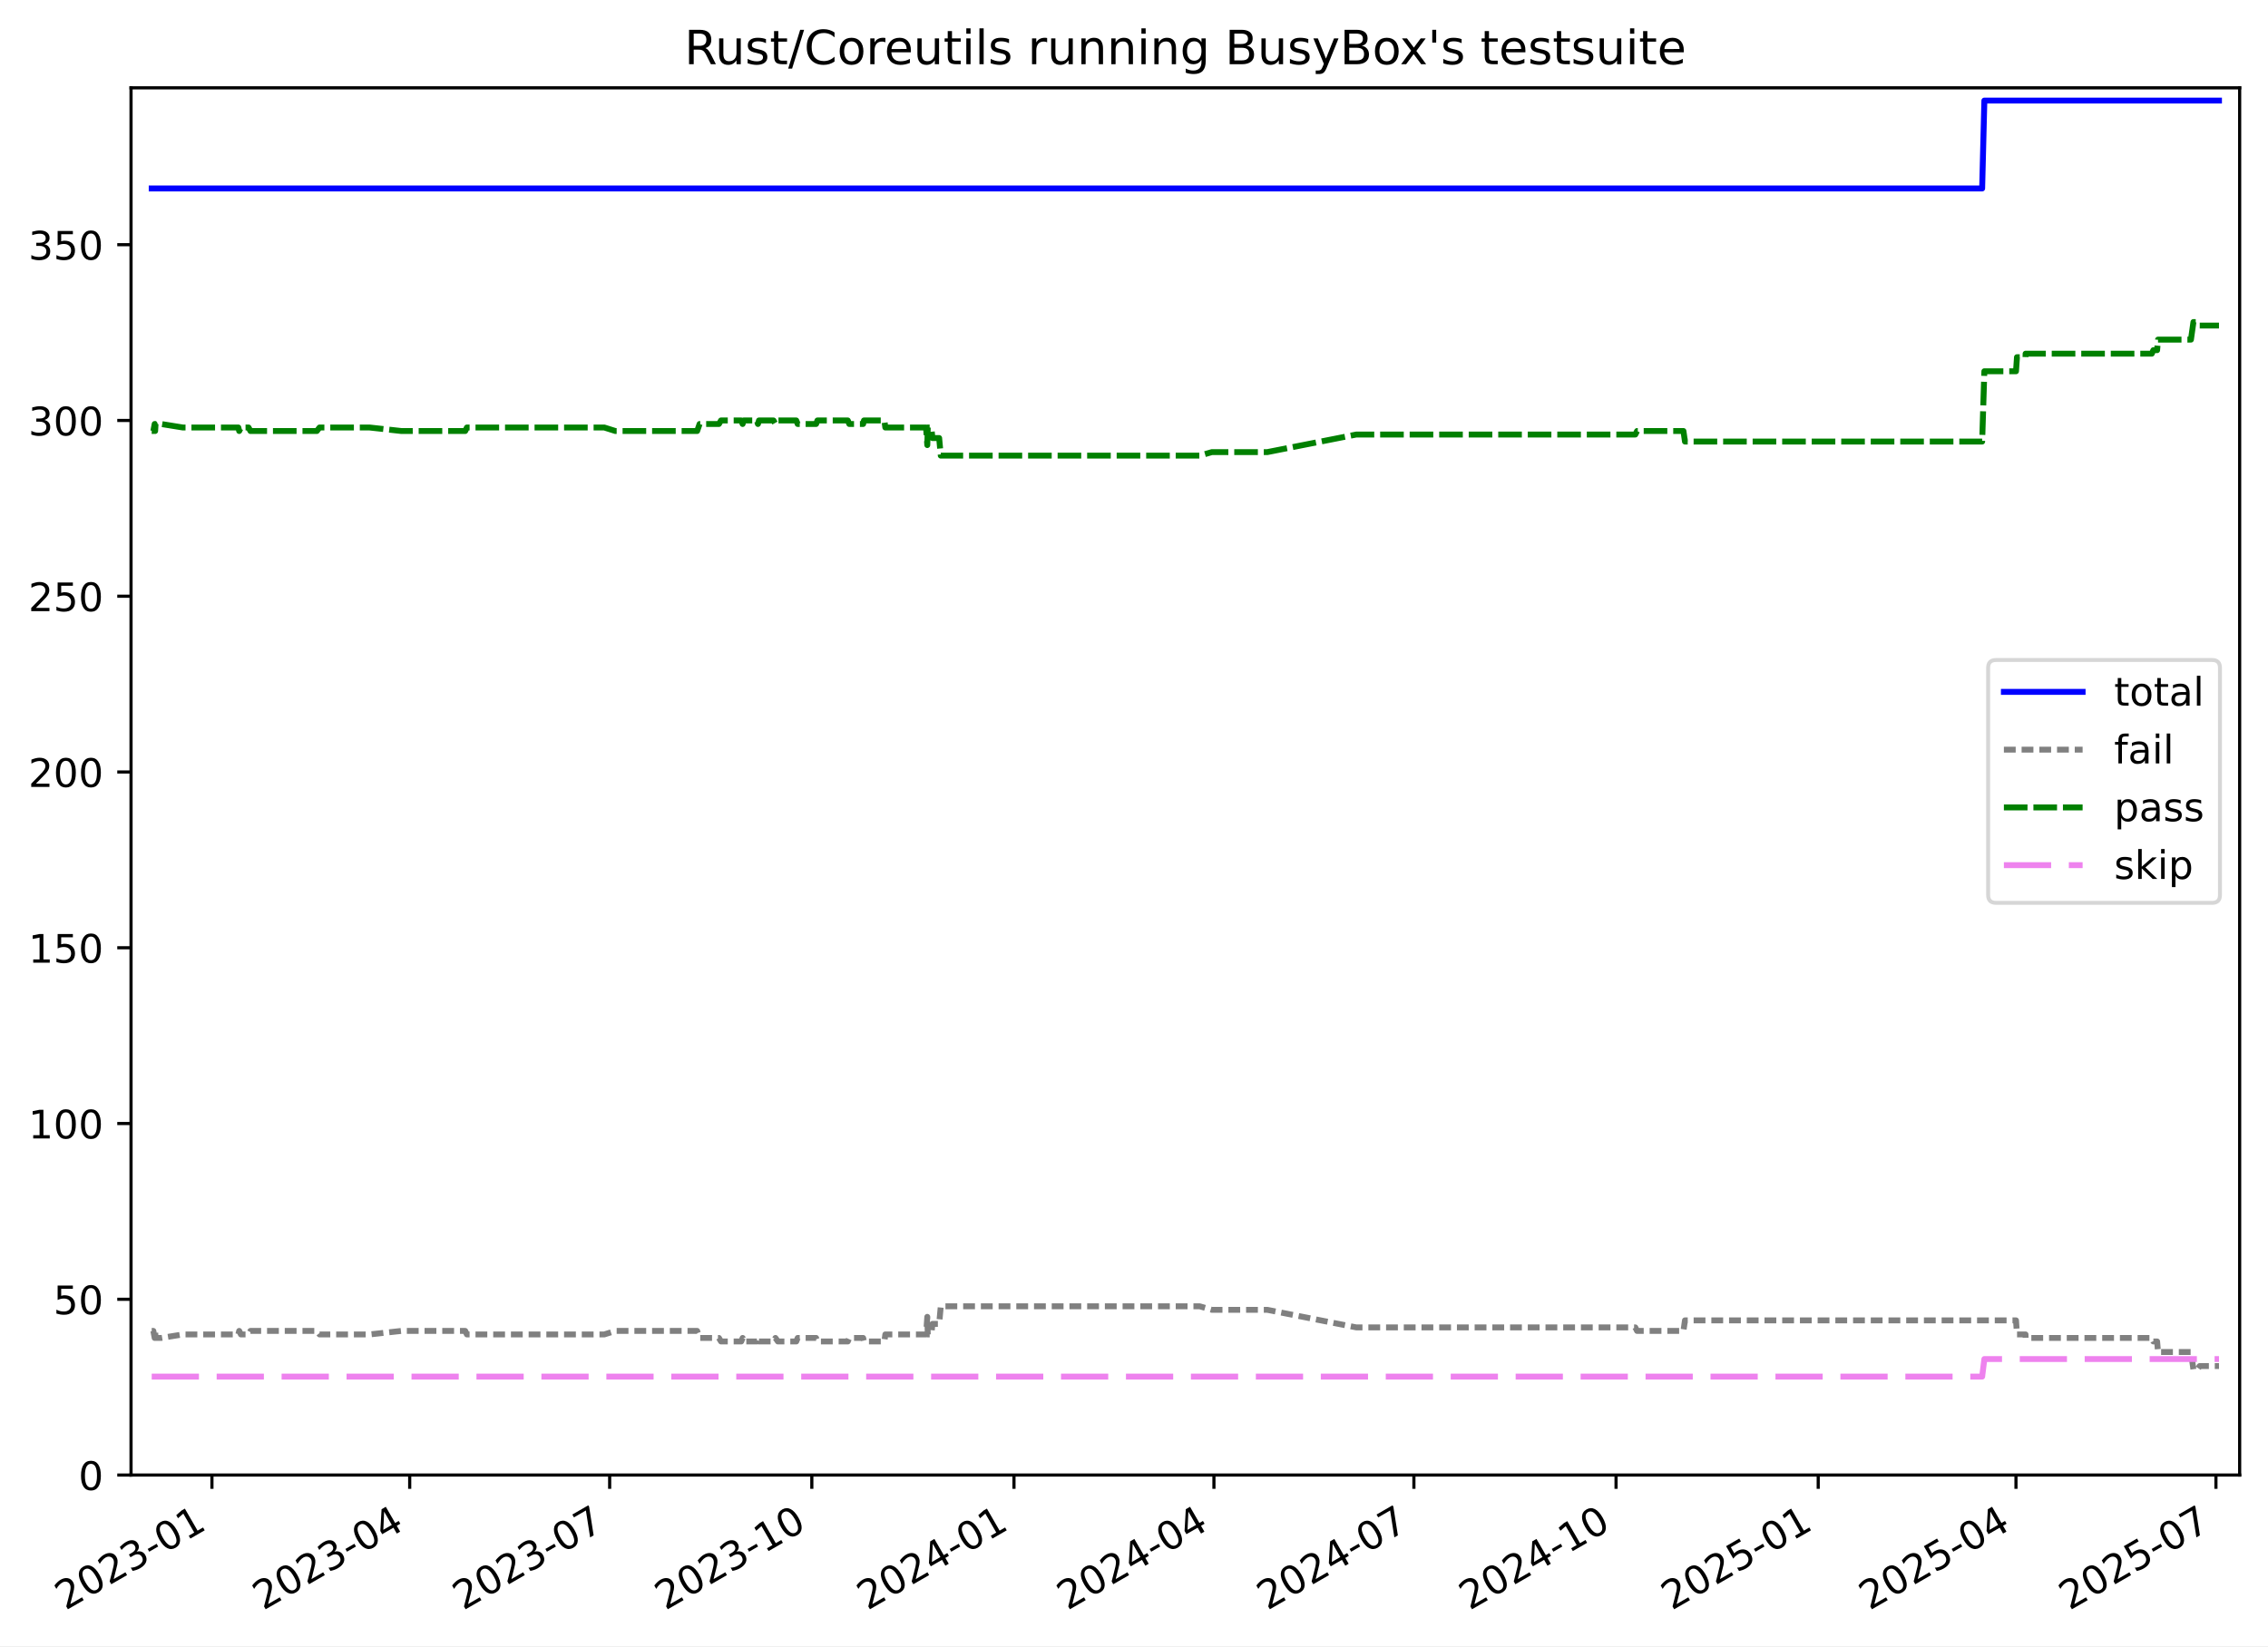
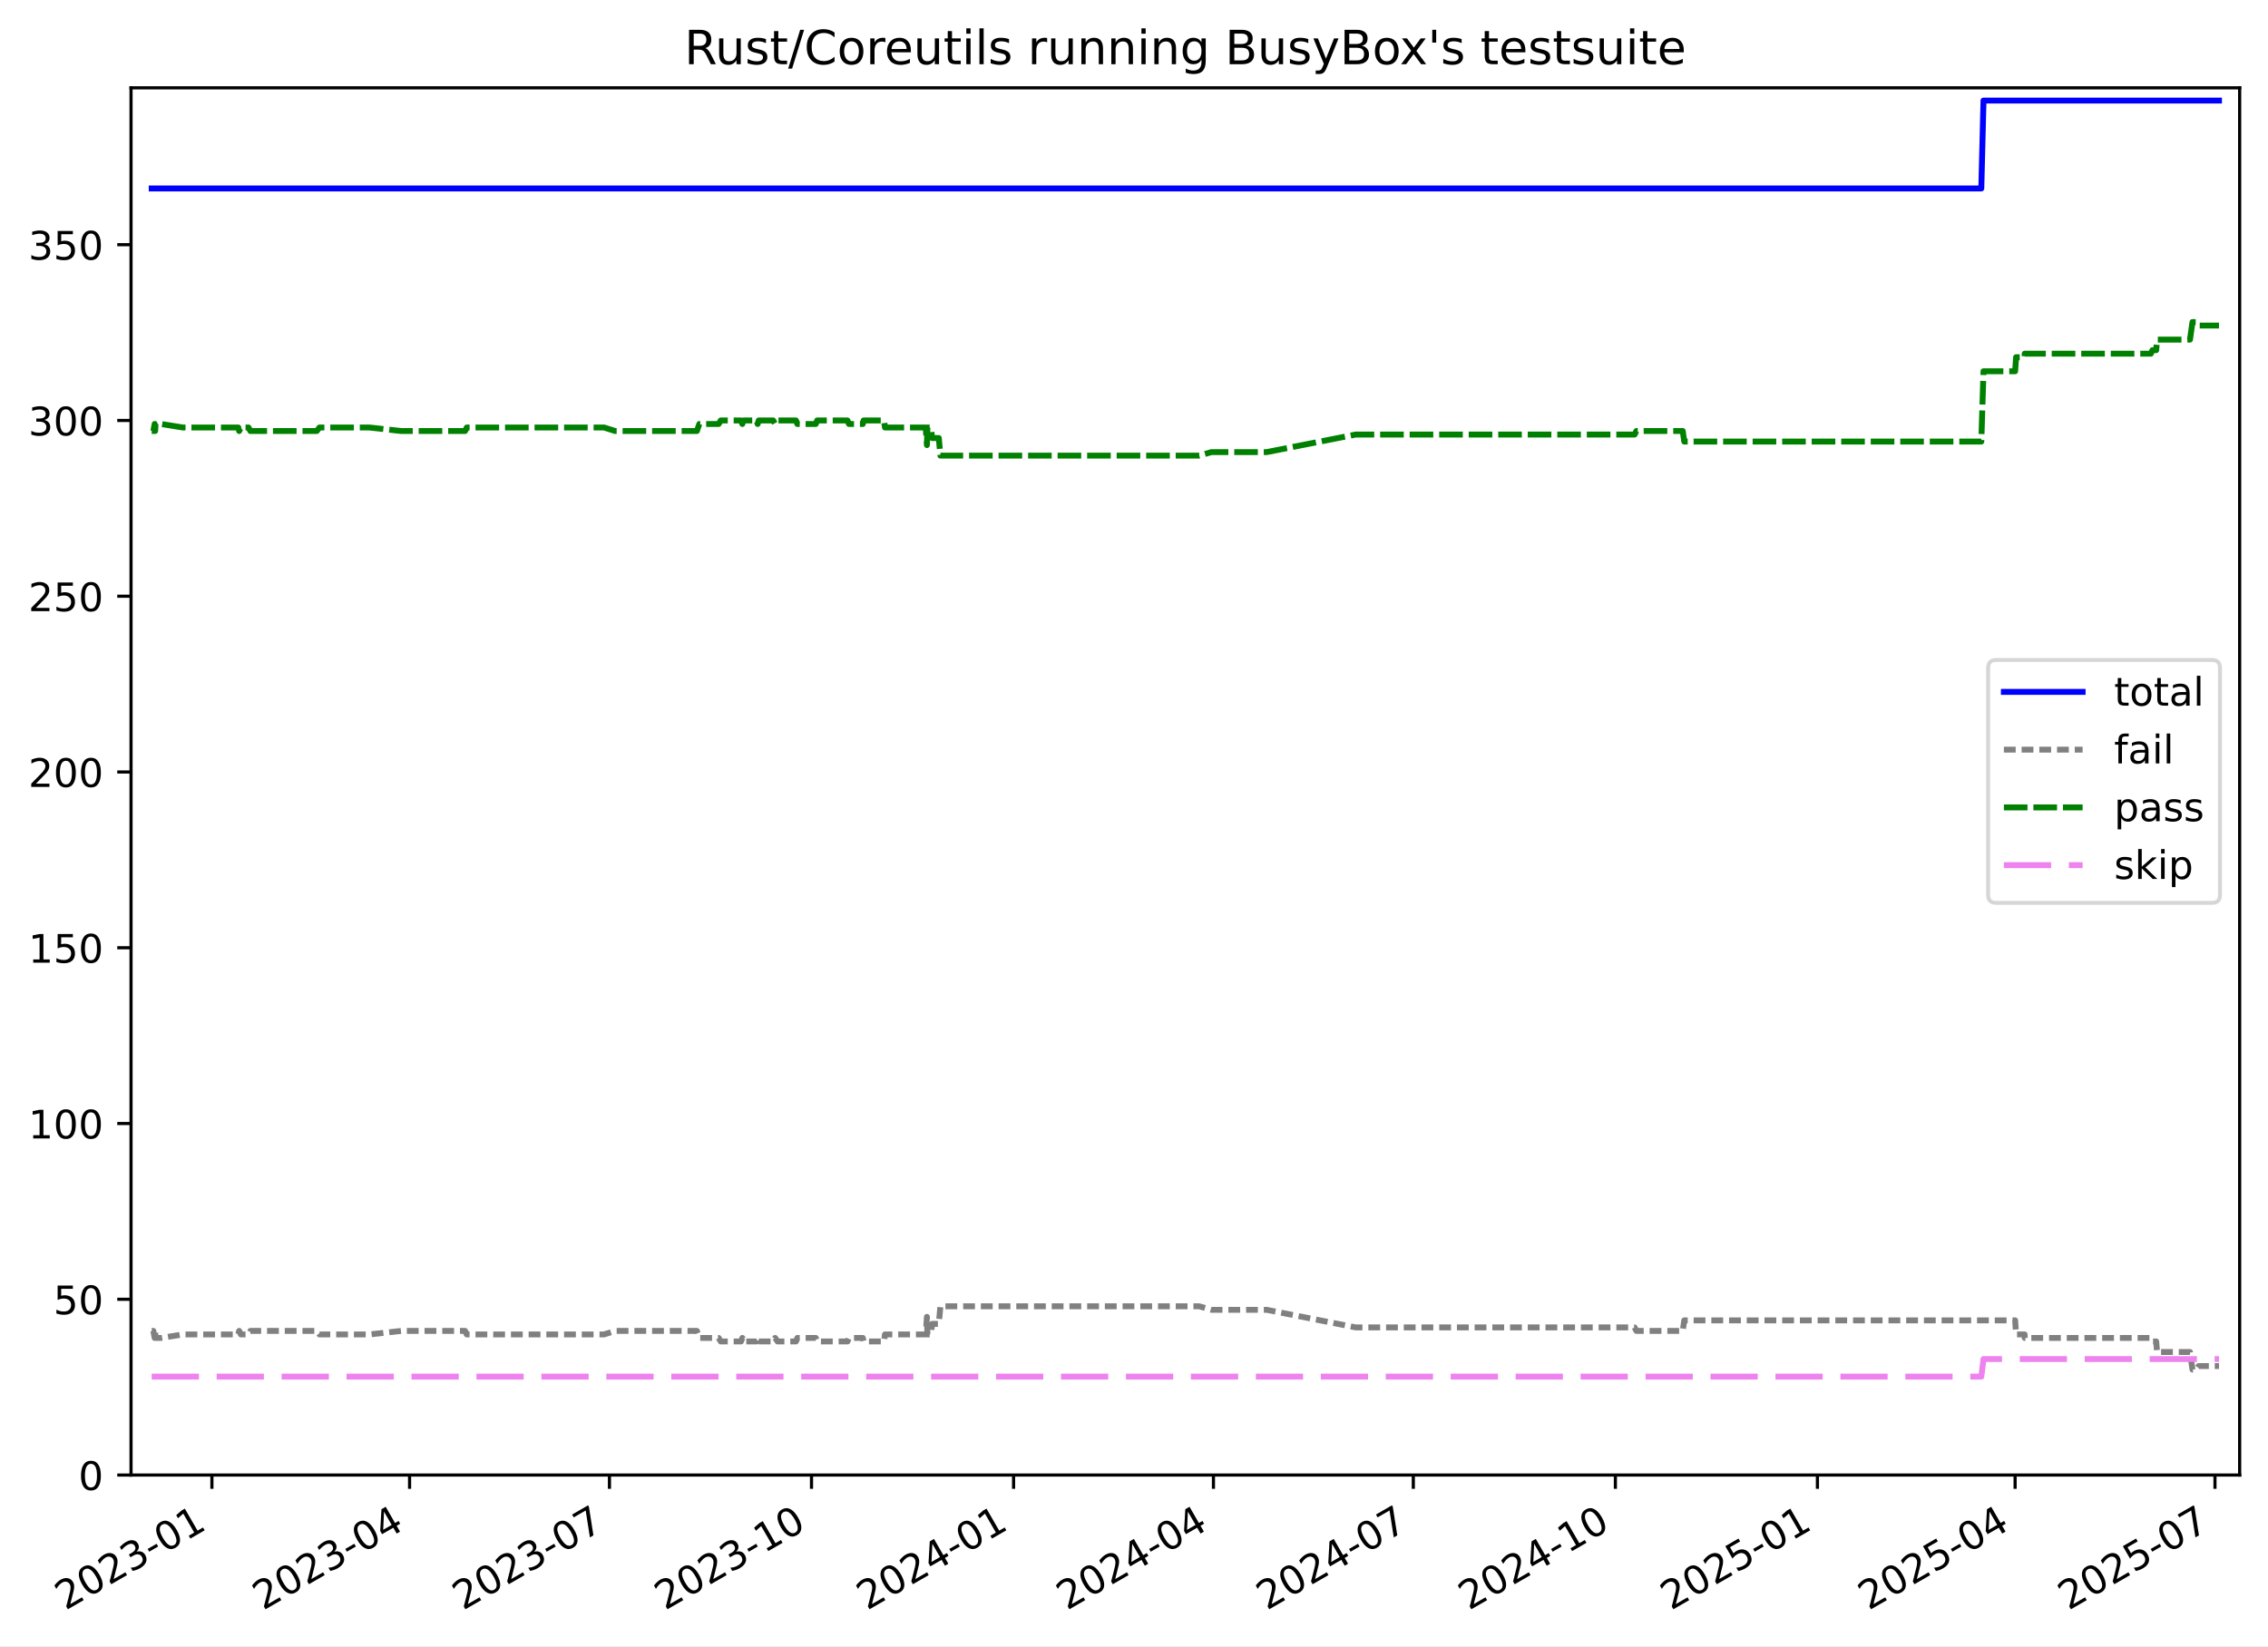
<svg xmlns="http://www.w3.org/2000/svg" xmlns:xlink="http://www.w3.org/1999/xlink" width="576.168pt" height="418.303pt" viewBox="0 0 576.168 418.303" version="1.1">
  <defs>
    <style type="text/css">*{stroke-linejoin: round; stroke-linecap: butt}</style>
  </defs>
  <g id="figure_1">
    <g id="patch_1">
      <path d="M -0 418.303  L 576.168 418.303  L 576.168 0  L -0 0  z " style="fill: #ffffff" />
    </g>
    <g id="axes_1">
      <g id="patch_2">
        <path d="M 33.288 374.83  L 568.967 374.83  L 568.967 22.318  L 33.288 22.318  z " style="fill: #ffffff" />
      </g>
      <g id="matplotlib.axis_1">
        <g id="xtick_1">
          <g id="line2d_1">
            <defs>
-               <path id="m49750760b2" d="M 0 0  L 0 3.5  " style="stroke: #000000; stroke-width: 0.8" />
+               <path id="m56114de030" d="M 0 0  L 0 3.5  " style="stroke: #000000; stroke-width: 0.8" />
            </defs>
            <g>
-               <use xlink:href="#m49750760b2" x="53.841" y="374.83" style="stroke: #000000; stroke-width: 0.8" />
+               <use xlink:href="#m56114de030" x="53.834" y="374.83" style="stroke: #000000; stroke-width: 0.8" />
            </g>
          </g>
          <g id="text_1">
-             <g transform="translate(16.61666 409.302) rotate(-30) scale(0.1 -0.1)">
+             <g transform="translate(16.60952 409.302) rotate(-30) scale(0.1 -0.1)">
              <defs>
                <path id="DejaVuSans-32" d="M 1228 531  L 3431 531  L 3431 0  L 469 0  L 469 531  Q 828 903 1448 1529  Q 2069 2156 2228 2338  Q 2531 2678 2651 2914  Q 2772 3150 2772 3378  Q 2772 3750 2511 3984  Q 2250 4219 1831 4219  Q 1534 4219 1204 4116  Q 875 4013 500 3803  L 500 4441  Q 881 4594 1212 4672  Q 1544 4750 1819 4750  Q 2544 4750 2975 4387  Q 3406 4025 3406 3419  Q 3406 3131 3298 2873  Q 3191 2616 2906 2266  Q 2828 2175 2409 1742  Q 1991 1309 1228 531  z " transform="scale(0.015625)" />
                <path id="DejaVuSans-30" d="M 2034 4250  Q 1547 4250 1301 3770  Q 1056 3291 1056 2328  Q 1056 1369 1301 889  Q 1547 409 2034 409  Q 2525 409 2770 889  Q 3016 1369 3016 2328  Q 3016 3291 2770 3770  Q 2525 4250 2034 4250  z M 2034 4750  Q 2819 4750 3233 4129  Q 3647 3509 3647 2328  Q 3647 1150 3233 529  Q 2819 -91 2034 -91  Q 1250 -91 836 529  Q 422 1150 422 2328  Q 422 3509 836 4129  Q 1250 4750 2034 4750  z " transform="scale(0.015625)" />
                <path id="DejaVuSans-33" d="M 2597 2516  Q 3050 2419 3304 2112  Q 3559 1806 3559 1356  Q 3559 666 3084 287  Q 2609 -91 1734 -91  Q 1441 -91 1130 -33  Q 819 25 488 141  L 488 750  Q 750 597 1062 519  Q 1375 441 1716 441  Q 2309 441 2620 675  Q 2931 909 2931 1356  Q 2931 1769 2642 2001  Q 2353 2234 1838 2234  L 1294 2234  L 1294 2753  L 1863 2753  Q 2328 2753 2575 2939  Q 2822 3125 2822 3475  Q 2822 3834 2567 4026  Q 2313 4219 1838 4219  Q 1578 4219 1281 4162  Q 984 4106 628 3988  L 628 4550  Q 988 4650 1302 4700  Q 1616 4750 1894 4750  Q 2613 4750 3031 4423  Q 3450 4097 3450 3541  Q 3450 3153 3228 2886  Q 3006 2619 2597 2516  z " transform="scale(0.015625)" />
                <path id="DejaVuSans-2d" d="M 313 2009  L 1997 2009  L 1997 1497  L 313 1497  L 313 2009  z " transform="scale(0.015625)" />
                <path id="DejaVuSans-31" d="M 794 531  L 1825 531  L 1825 4091  L 703 3866  L 703 4441  L 1819 4666  L 2450 4666  L 2450 531  L 3481 531  L 3481 0  L 794 0  L 794 531  z " transform="scale(0.015625)" />
              </defs>
              <use xlink:href="#DejaVuSans-32" />
              <use xlink:href="#DejaVuSans-30" x="63.623" />
              <use xlink:href="#DejaVuSans-32" x="127.246" />
              <use xlink:href="#DejaVuSans-33" x="190.869" />
              <use xlink:href="#DejaVuSans-2d" x="254.492" />
              <use xlink:href="#DejaVuSans-30" x="290.576" />
              <use xlink:href="#DejaVuSans-31" x="354.199" />
            </g>
          </g>
        </g>
        <g id="xtick_2">
          <g id="line2d_2">
            <g>
-               <use xlink:href="#m49750760b2" x="104.082" y="374.83" style="stroke: #000000; stroke-width: 0.8" />
+               <use xlink:href="#m56114de030" x="104.051" y="374.83" style="stroke: #000000; stroke-width: 0.8" />
            </g>
          </g>
          <g id="text_2">
-             <g transform="translate(66.85679 409.302) rotate(-30) scale(0.1 -0.1)">
+             <g transform="translate(66.82617 409.302) rotate(-30) scale(0.1 -0.1)">
              <defs>
                <path id="DejaVuSans-34" d="M 2419 4116  L 825 1625  L 2419 1625  L 2419 4116  z M 2253 4666  L 3047 4666  L 3047 1625  L 3713 1625  L 3713 1100  L 3047 1100  L 3047 0  L 2419 0  L 2419 1100  L 313 1100  L 313 1709  L 2253 4666  z " transform="scale(0.015625)" />
              </defs>
              <use xlink:href="#DejaVuSans-32" />
              <use xlink:href="#DejaVuSans-30" x="63.623" />
              <use xlink:href="#DejaVuSans-32" x="127.246" />
              <use xlink:href="#DejaVuSans-33" x="190.869" />
              <use xlink:href="#DejaVuSans-2d" x="254.492" />
              <use xlink:href="#DejaVuSans-30" x="290.576" />
              <use xlink:href="#DejaVuSans-34" x="354.199" />
            </g>
          </g>
        </g>
        <g id="xtick_3">
          <g id="line2d_3">
            <g>
-               <use xlink:href="#m49750760b2" x="154.88" y="374.83" style="stroke: #000000; stroke-width: 0.8" />
+               <use xlink:href="#m56114de030" x="154.826" y="374.83" style="stroke: #000000; stroke-width: 0.8" />
            </g>
          </g>
          <g id="text_3">
-             <g transform="translate(117.6551 409.302) rotate(-30) scale(0.1 -0.1)">
+             <g transform="translate(117.6008 409.302) rotate(-30) scale(0.1 -0.1)">
              <defs>
                <path id="DejaVuSans-37" d="M 525 4666  L 3525 4666  L 3525 4397  L 1831 0  L 1172 0  L 2766 4134  L 525 4134  L 525 4666  z " transform="scale(0.015625)" />
              </defs>
              <use xlink:href="#DejaVuSans-32" />
              <use xlink:href="#DejaVuSans-30" x="63.623" />
              <use xlink:href="#DejaVuSans-32" x="127.246" />
              <use xlink:href="#DejaVuSans-33" x="190.869" />
              <use xlink:href="#DejaVuSans-2d" x="254.492" />
              <use xlink:href="#DejaVuSans-30" x="290.576" />
              <use xlink:href="#DejaVuSans-37" x="354.199" />
            </g>
          </g>
        </g>
        <g id="xtick_4">
          <g id="line2d_4">
            <g>
-               <use xlink:href="#m49750760b2" x="206.237" y="374.83" style="stroke: #000000; stroke-width: 0.8" />
+               <use xlink:href="#m56114de030" x="206.158" y="374.83" style="stroke: #000000; stroke-width: 0.8" />
            </g>
          </g>
          <g id="text_4">
-             <g transform="translate(169.0117 409.302) rotate(-30) scale(0.1 -0.1)">
+             <g transform="translate(168.9334 409.302) rotate(-30) scale(0.1 -0.1)">
              <use xlink:href="#DejaVuSans-32" />
              <use xlink:href="#DejaVuSans-30" x="63.623" />
              <use xlink:href="#DejaVuSans-32" x="127.246" />
              <use xlink:href="#DejaVuSans-33" x="190.869" />
              <use xlink:href="#DejaVuSans-2d" x="254.492" />
              <use xlink:href="#DejaVuSans-31" x="290.576" />
              <use xlink:href="#DejaVuSans-30" x="354.199" />
            </g>
          </g>
        </g>
        <g id="xtick_5">
          <g id="line2d_5">
            <g>
-               <use xlink:href="#m49750760b2" x="257.593" y="374.83" style="stroke: #000000; stroke-width: 0.8" />
+               <use xlink:href="#m56114de030" x="257.491" y="374.83" style="stroke: #000000; stroke-width: 0.8" />
            </g>
          </g>
          <g id="text_5">
-             <g transform="translate(220.3683 409.302) rotate(-30) scale(0.1 -0.1)">
+             <g transform="translate(220.2659 409.302) rotate(-30) scale(0.1 -0.1)">
              <use xlink:href="#DejaVuSans-32" />
              <use xlink:href="#DejaVuSans-30" x="63.623" />
              <use xlink:href="#DejaVuSans-32" x="127.246" />
              <use xlink:href="#DejaVuSans-34" x="190.869" />
              <use xlink:href="#DejaVuSans-2d" x="254.492" />
              <use xlink:href="#DejaVuSans-30" x="290.576" />
              <use xlink:href="#DejaVuSans-31" x="354.199" />
            </g>
          </g>
        </g>
        <g id="xtick_6">
          <g id="line2d_6">
            <g>
-               <use xlink:href="#m49750760b2" x="308.391" y="374.83" style="stroke: #000000; stroke-width: 0.8" />
+               <use xlink:href="#m56114de030" x="308.265" y="374.83" style="stroke: #000000; stroke-width: 0.8" />
            </g>
          </g>
          <g id="text_6">
-             <g transform="translate(271.1666 409.302) rotate(-30) scale(0.1 -0.1)">
+             <g transform="translate(271.0406 409.302) rotate(-30) scale(0.1 -0.1)">
              <use xlink:href="#DejaVuSans-32" />
              <use xlink:href="#DejaVuSans-30" x="63.623" />
              <use xlink:href="#DejaVuSans-32" x="127.246" />
              <use xlink:href="#DejaVuSans-34" x="190.869" />
              <use xlink:href="#DejaVuSans-2d" x="254.492" />
              <use xlink:href="#DejaVuSans-30" x="290.576" />
              <use xlink:href="#DejaVuSans-34" x="354.199" />
            </g>
          </g>
        </g>
        <g id="xtick_7">
          <g id="line2d_7">
            <g>
-               <use xlink:href="#m49750760b2" x="359.19" y="374.83" style="stroke: #000000; stroke-width: 0.8" />
+               <use xlink:href="#m56114de030" x="359.04" y="374.83" style="stroke: #000000; stroke-width: 0.8" />
            </g>
          </g>
          <g id="text_7">
-             <g transform="translate(321.965 409.302) rotate(-30) scale(0.1 -0.1)">
+             <g transform="translate(321.8152 409.302) rotate(-30) scale(0.1 -0.1)">
              <use xlink:href="#DejaVuSans-32" />
              <use xlink:href="#DejaVuSans-30" x="63.623" />
              <use xlink:href="#DejaVuSans-32" x="127.246" />
              <use xlink:href="#DejaVuSans-34" x="190.869" />
              <use xlink:href="#DejaVuSans-2d" x="254.492" />
              <use xlink:href="#DejaVuSans-30" x="290.576" />
              <use xlink:href="#DejaVuSans-37" x="354.199" />
            </g>
          </g>
        </g>
        <g id="xtick_8">
          <g id="line2d_8">
            <g>
-               <use xlink:href="#m49750760b2" x="410.546" y="374.83" style="stroke: #000000; stroke-width: 0.8" />
+               <use xlink:href="#m56114de030" x="410.373" y="374.83" style="stroke: #000000; stroke-width: 0.8" />
            </g>
          </g>
          <g id="text_8">
-             <g transform="translate(373.3215 409.302) rotate(-30) scale(0.1 -0.1)">
+             <g transform="translate(373.1478 409.302) rotate(-30) scale(0.1 -0.1)">
              <use xlink:href="#DejaVuSans-32" />
              <use xlink:href="#DejaVuSans-30" x="63.623" />
              <use xlink:href="#DejaVuSans-32" x="127.246" />
              <use xlink:href="#DejaVuSans-34" x="190.869" />
              <use xlink:href="#DejaVuSans-2d" x="254.492" />
              <use xlink:href="#DejaVuSans-31" x="290.576" />
              <use xlink:href="#DejaVuSans-30" x="354.199" />
            </g>
          </g>
        </g>
        <g id="xtick_9">
          <g id="line2d_9">
            <g>
-               <use xlink:href="#m49750760b2" x="461.903" y="374.83" style="stroke: #000000; stroke-width: 0.8" />
+               <use xlink:href="#m56114de030" x="461.705" y="374.83" style="stroke: #000000; stroke-width: 0.8" />
            </g>
          </g>
          <g id="text_9">
-             <g transform="translate(424.6781 409.302) rotate(-30) scale(0.1 -0.1)">
+             <g transform="translate(424.4803 409.302) rotate(-30) scale(0.1 -0.1)">
              <defs>
                <path id="DejaVuSans-35" d="M 691 4666  L 3169 4666  L 3169 4134  L 1269 4134  L 1269 2991  Q 1406 3038 1543 3061  Q 1681 3084 1819 3084  Q 2600 3084 3056 2656  Q 3513 2228 3513 1497  Q 3513 744 3044 326  Q 2575 -91 1722 -91  Q 1428 -91 1123 -41  Q 819 9 494 109  L 494 744  Q 775 591 1075 516  Q 1375 441 1709 441  Q 2250 441 2565 725  Q 2881 1009 2881 1497  Q 2881 1984 2565 2268  Q 2250 2553 1709 2553  Q 1456 2553 1204 2497  Q 953 2441 691 2322  L 691 4666  z " transform="scale(0.015625)" />
              </defs>
              <use xlink:href="#DejaVuSans-32" />
              <use xlink:href="#DejaVuSans-30" x="63.623" />
              <use xlink:href="#DejaVuSans-32" x="127.246" />
              <use xlink:href="#DejaVuSans-35" x="190.869" />
              <use xlink:href="#DejaVuSans-2d" x="254.492" />
              <use xlink:href="#DejaVuSans-30" x="290.576" />
              <use xlink:href="#DejaVuSans-31" x="354.199" />
            </g>
          </g>
        </g>
        <g id="xtick_10">
          <g id="line2d_10">
            <g>
-               <use xlink:href="#m49750760b2" x="512.143" y="374.83" style="stroke: #000000; stroke-width: 0.8" />
+               <use xlink:href="#m56114de030" x="511.922" y="374.83" style="stroke: #000000; stroke-width: 0.8" />
            </g>
          </g>
          <g id="text_10">
-             <g transform="translate(474.9182 409.302) rotate(-30) scale(0.1 -0.1)">
+             <g transform="translate(474.697 409.302) rotate(-30) scale(0.1 -0.1)">
              <use xlink:href="#DejaVuSans-32" />
              <use xlink:href="#DejaVuSans-30" x="63.623" />
              <use xlink:href="#DejaVuSans-32" x="127.246" />
              <use xlink:href="#DejaVuSans-35" x="190.869" />
              <use xlink:href="#DejaVuSans-2d" x="254.492" />
              <use xlink:href="#DejaVuSans-30" x="290.576" />
              <use xlink:href="#DejaVuSans-34" x="354.199" />
            </g>
          </g>
        </g>
        <g id="xtick_11">
          <g id="line2d_11">
            <g>
-               <use xlink:href="#m49750760b2" x="562.941" y="374.83" style="stroke: #000000; stroke-width: 0.8" />
+               <use xlink:href="#m56114de030" x="562.696" y="374.83" style="stroke: #000000; stroke-width: 0.8" />
            </g>
          </g>
          <g id="text_11">
-             <g transform="translate(525.7166 409.302) rotate(-30) scale(0.1 -0.1)">
+             <g transform="translate(525.4716 409.302) rotate(-30) scale(0.1 -0.1)">
              <use xlink:href="#DejaVuSans-32" />
              <use xlink:href="#DejaVuSans-30" x="63.623" />
              <use xlink:href="#DejaVuSans-32" x="127.246" />
              <use xlink:href="#DejaVuSans-35" x="190.869" />
              <use xlink:href="#DejaVuSans-2d" x="254.492" />
              <use xlink:href="#DejaVuSans-30" x="290.576" />
              <use xlink:href="#DejaVuSans-37" x="354.199" />
            </g>
          </g>
        </g>
      </g>
      <g id="matplotlib.axis_2">
        <g id="ytick_1">
          <g id="line2d_12">
            <defs>
-               <path id="m497bc3dd56" d="M 0 0  L -3.5 0  " style="stroke: #000000; stroke-width: 0.8" />
+               <path id="m1690388ce2" d="M 0 0  L -3.5 0  " style="stroke: #000000; stroke-width: 0.8" />
            </defs>
            <g>
-               <use xlink:href="#m497bc3dd56" x="33.288" y="374.83" style="stroke: #000000; stroke-width: 0.8" />
+               <use xlink:href="#m1690388ce2" x="33.288" y="374.83" style="stroke: #000000; stroke-width: 0.8" />
            </g>
          </g>
          <g id="text_12">
            <g transform="translate(19.925 378.6293) scale(0.1 -0.1)">
              <use xlink:href="#DejaVuSans-30" />
            </g>
          </g>
        </g>
        <g id="ytick_2">
          <g id="line2d_13">
            <g>
-               <use xlink:href="#m497bc3dd56" x="33.288" y="330.167" style="stroke: #000000; stroke-width: 0.8" />
+               <use xlink:href="#m1690388ce2" x="33.288" y="330.167" style="stroke: #000000; stroke-width: 0.8" />
            </g>
          </g>
          <g id="text_13">
            <g transform="translate(13.5625 333.9657) scale(0.1 -0.1)">
              <use xlink:href="#DejaVuSans-35" />
              <use xlink:href="#DejaVuSans-30" x="63.623" />
            </g>
          </g>
        </g>
        <g id="ytick_3">
          <g id="line2d_14">
            <g>
-               <use xlink:href="#m497bc3dd56" x="33.288" y="285.503" style="stroke: #000000; stroke-width: 0.8" />
+               <use xlink:href="#m1690388ce2" x="33.288" y="285.503" style="stroke: #000000; stroke-width: 0.8" />
            </g>
          </g>
          <g id="text_14">
            <g transform="translate(7.2 289.3021) scale(0.1 -0.1)">
              <use xlink:href="#DejaVuSans-31" />
              <use xlink:href="#DejaVuSans-30" x="63.623" />
              <use xlink:href="#DejaVuSans-30" x="127.246" />
            </g>
          </g>
        </g>
        <g id="ytick_4">
          <g id="line2d_15">
            <g>
-               <use xlink:href="#m497bc3dd56" x="33.288" y="240.839" style="stroke: #000000; stroke-width: 0.8" />
+               <use xlink:href="#m1690388ce2" x="33.288" y="240.839" style="stroke: #000000; stroke-width: 0.8" />
            </g>
          </g>
          <g id="text_15">
            <g transform="translate(7.2 244.6385) scale(0.1 -0.1)">
              <use xlink:href="#DejaVuSans-31" />
              <use xlink:href="#DejaVuSans-35" x="63.623" />
              <use xlink:href="#DejaVuSans-30" x="127.246" />
            </g>
          </g>
        </g>
        <g id="ytick_5">
          <g id="line2d_16">
            <g>
-               <use xlink:href="#m497bc3dd56" x="33.288" y="196.176" style="stroke: #000000; stroke-width: 0.8" />
+               <use xlink:href="#m1690388ce2" x="33.288" y="196.176" style="stroke: #000000; stroke-width: 0.8" />
            </g>
          </g>
          <g id="text_16">
            <g transform="translate(7.2 199.9749) scale(0.1 -0.1)">
              <use xlink:href="#DejaVuSans-32" />
              <use xlink:href="#DejaVuSans-30" x="63.623" />
              <use xlink:href="#DejaVuSans-30" x="127.246" />
            </g>
          </g>
        </g>
        <g id="ytick_6">
          <g id="line2d_17">
            <g>
-               <use xlink:href="#m497bc3dd56" x="33.288" y="151.512" style="stroke: #000000; stroke-width: 0.8" />
+               <use xlink:href="#m1690388ce2" x="33.288" y="151.512" style="stroke: #000000; stroke-width: 0.8" />
            </g>
          </g>
          <g id="text_17">
            <g transform="translate(7.2 155.3113) scale(0.1 -0.1)">
              <use xlink:href="#DejaVuSans-32" />
              <use xlink:href="#DejaVuSans-35" x="63.623" />
              <use xlink:href="#DejaVuSans-30" x="127.246" />
            </g>
          </g>
        </g>
        <g id="ytick_7">
          <g id="line2d_18">
            <g>
-               <use xlink:href="#m497bc3dd56" x="33.288" y="106.848" style="stroke: #000000; stroke-width: 0.8" />
+               <use xlink:href="#m1690388ce2" x="33.288" y="106.848" style="stroke: #000000; stroke-width: 0.8" />
            </g>
          </g>
          <g id="text_18">
            <g transform="translate(7.2 110.6477) scale(0.1 -0.1)">
              <use xlink:href="#DejaVuSans-33" />
              <use xlink:href="#DejaVuSans-30" x="63.623" />
              <use xlink:href="#DejaVuSans-30" x="127.246" />
            </g>
          </g>
        </g>
        <g id="ytick_8">
          <g id="line2d_19">
            <g>
-               <use xlink:href="#m497bc3dd56" x="33.288" y="62.185" style="stroke: #000000; stroke-width: 0.8" />
+               <use xlink:href="#m1690388ce2" x="33.288" y="62.185" style="stroke: #000000; stroke-width: 0.8" />
            </g>
          </g>
          <g id="text_19">
            <g transform="translate(7.2 65.98408) scale(0.1 -0.1)">
              <use xlink:href="#DejaVuSans-33" />
              <use xlink:href="#DejaVuSans-35" x="63.623" />
              <use xlink:href="#DejaVuSans-30" x="127.246" />
            </g>
          </g>
        </g>
      </g>
      <g id="line2d_20">
-         <path d="M 38.539 47.893  L 503.551 47.893  L 504.111 25.561  L 563.716 25.561  L 563.716 25.561  " clip-path="url(#pb4fe3ba5f2)" style="fill: none; stroke: #0000ff; stroke-width: 1.5; stroke-linecap: square" />
+         <path d="M 38.539 47.893  L 503.334 47.893  L 503.894 25.561  L 563.716 25.561  L 563.716 25.561  " clip-path="url(#p49f45bc9e2)" style="fill: none; stroke: #0000ff; stroke-width: 1.5; stroke-linecap: square" />
      </g>
      <g id="line2d_21">
-         <path d="M 38.539 338.206  L 38.954 338.206  L 39.293 339.993  L 39.412 338.206  L 39.516 339.993  L 40.932 339.993  L 46.458 339.099  L 60.546 339.099  L 60.767 338.206  L 61.205 339.099  L 63.141 339.099  L 63.623 338.206  L 80.49 338.206  L 81.18 339.099  L 93.891 339.099  L 101.979 338.206  L 118.18 338.206  L 118.615 339.099  L 153.511 339.099  L 156.338 338.206  L 177.103 338.206  L 177.731 339.993  L 182.639 339.993  L 183.167 340.886  L 188.309 340.886  L 188.659 339.993  L 188.909 340.886  L 192.29 340.886  L 192.546 339.993  L 192.815 340.886  L 196.498 340.886  L 196.995 339.993  L 197.618 340.886  L 202.279 340.886  L 202.645 339.993  L 207.325 339.993  L 207.663 340.886  L 215.375 340.886  L 215.754 339.993  L 219.272 339.993  L 219.484 340.886  L 224.675 340.886  L 224.91 339.099  L 235.257 339.099  L 235.571 334.633  L 235.694 339.099  L 236.599 339.099  L 236.875 336.419  L 238.588 336.419  L 238.995 331.953  L 304.783 331.953  L 307.875 332.846  L 321.943 332.846  L 344.568 337.313  L 415.433 337.313  L 415.889 338.206  L 427.665 338.206  L 428.053 335.526  L 512.151 335.526  L 512.397 339.099  L 514.568 339.099  L 514.588 339.993  L 546.641 339.993  L 547.045 340.886  L 548 340.886  L 548.23 343.566  L 556.593 343.566  L 557.222 348.032  L 558.216 348.032  L 558.806 347.139  L 563.716 347.139  L 563.716 347.139  " clip-path="url(#pb4fe3ba5f2)" style="fill: none; stroke-dasharray: 3,1.5; stroke-dashoffset: 0; stroke: #808080; stroke-width: 1.5" />
+         <path d="M 38.539 338.206  L 38.954 338.206  L 39.292 339.993  L 39.412 338.206  L 39.516 339.993  L 40.931 339.993  L 46.454 339.099  L 60.535 339.099  L 60.757 338.206  L 61.195 339.099  L 63.129 339.099  L 63.611 338.206  L 80.47 338.206  L 81.16 339.099  L 93.865 339.099  L 101.949 338.206  L 118.143 338.206  L 118.578 339.099  L 153.458 339.099  L 156.283 338.206  L 177.039 338.206  L 177.666 339.993  L 182.572 339.993  L 183.099 340.886  L 188.239 340.886  L 188.589 339.993  L 188.838 340.886  L 192.218 340.886  L 192.475 339.993  L 192.743 340.886  L 196.424 340.886  L 196.921 339.993  L 197.543 340.886  L 202.202 340.886  L 202.568 339.993  L 207.246 339.993  L 207.584 340.886  L 215.292 340.886  L 215.671 339.993  L 219.188 339.993  L 219.4 340.886  L 224.588 340.886  L 224.823 339.099  L 235.165 339.099  L 235.479 334.633  L 235.602 339.099  L 236.506 339.099  L 236.783 336.419  L 238.495 336.419  L 238.901 331.953  L 304.658 331.953  L 307.75 332.846  L 321.81 332.846  L 344.425 337.313  L 415.257 337.313  L 415.713 338.206  L 427.484 338.206  L 427.871 335.526  L 511.93 335.526  L 512.175 339.099  L 514.346 339.099  L 514.366 339.993  L 546.404 339.993  L 546.807 340.886  L 547.762 340.886  L 547.992 343.566  L 556.351 343.566  L 556.98 348.032  L 557.973 348.032  L 558.563 347.139  L 563.716 347.139  L 563.716 347.139  " clip-path="url(#p49f45bc9e2)" style="fill: none; stroke-dasharray: 3,1.5; stroke-dashoffset: 0; stroke: #808080; stroke-width: 1.5" />
      </g>
      <g id="line2d_22">
-         <path d="M 38.539 109.528  L 38.954 109.528  L 39.293 107.742  L 39.412 109.528  L 39.516 107.742  L 40.932 107.742  L 46.458 108.635  L 60.546 108.635  L 60.767 109.528  L 61.205 108.635  L 63.141 108.635  L 63.623 109.528  L 80.49 109.528  L 81.18 108.635  L 93.891 108.635  L 101.979 109.528  L 118.18 109.528  L 118.615 108.635  L 153.511 108.635  L 156.338 109.528  L 177.103 109.528  L 177.731 107.742  L 182.639 107.742  L 183.167 106.848  L 188.309 106.848  L 188.659 107.742  L 188.909 106.848  L 192.29 106.848  L 192.546 107.742  L 192.815 106.848  L 196.498 106.848  L 196.995 107.742  L 197.618 106.848  L 202.279 106.848  L 202.645 107.742  L 207.325 107.742  L 207.663 106.848  L 215.375 106.848  L 215.754 107.742  L 219.272 107.742  L 219.484 106.848  L 224.675 106.848  L 224.91 108.635  L 235.257 108.635  L 235.571 113.101  L 235.694 108.635  L 236.599 108.635  L 236.875 111.315  L 238.588 111.315  L 238.995 115.781  L 304.783 115.781  L 307.875 114.888  L 321.943 114.888  L 344.568 110.422  L 415.433 110.422  L 415.889 109.528  L 427.665 109.528  L 428.053 112.208  L 503.551 112.208  L 504.111 94.343  L 512.151 94.343  L 512.397 90.77  L 514.568 90.77  L 514.588 89.876  L 546.641 89.876  L 547.045 88.983  L 548 88.983  L 548.23 86.303  L 556.593 86.303  L 557.222 81.837  L 558.216 81.837  L 558.806 82.73  L 563.716 82.73  L 563.716 82.73  " clip-path="url(#pb4fe3ba5f2)" style="fill: none; stroke-dasharray: 6,1.5; stroke-dashoffset: 0; stroke: #008000; stroke-width: 1.5" />
+         <path d="M 38.539 109.528  L 38.954 109.528  L 39.292 107.742  L 39.412 109.528  L 39.516 107.742  L 40.931 107.742  L 46.454 108.635  L 60.535 108.635  L 60.757 109.528  L 61.195 108.635  L 63.129 108.635  L 63.611 109.528  L 80.47 109.528  L 81.16 108.635  L 93.865 108.635  L 101.949 109.528  L 118.143 109.528  L 118.578 108.635  L 153.458 108.635  L 156.283 109.528  L 177.039 109.528  L 177.666 107.742  L 182.572 107.742  L 183.099 106.848  L 188.239 106.848  L 188.589 107.742  L 188.838 106.848  L 192.218 106.848  L 192.475 107.742  L 192.743 106.848  L 196.424 106.848  L 196.921 107.742  L 197.543 106.848  L 202.202 106.848  L 202.568 107.742  L 207.246 107.742  L 207.584 106.848  L 215.292 106.848  L 215.671 107.742  L 219.188 107.742  L 219.4 106.848  L 224.588 106.848  L 224.823 108.635  L 235.165 108.635  L 235.479 113.101  L 235.602 108.635  L 236.506 108.635  L 236.783 111.315  L 238.495 111.315  L 238.901 115.781  L 304.658 115.781  L 307.75 114.888  L 321.81 114.888  L 344.425 110.422  L 415.257 110.422  L 415.713 109.528  L 427.484 109.528  L 427.871 112.208  L 503.334 112.208  L 503.894 94.343  L 511.93 94.343  L 512.175 90.77  L 514.346 90.77  L 514.366 89.876  L 546.404 89.876  L 546.807 88.983  L 547.762 88.983  L 547.992 86.303  L 556.351 86.303  L 556.98 81.837  L 557.973 81.837  L 558.563 82.73  L 563.716 82.73  L 563.716 82.73  " clip-path="url(#p49f45bc9e2)" style="fill: none; stroke-dasharray: 6,1.5; stroke-dashoffset: 0; stroke: #008000; stroke-width: 1.5" />
      </g>
      <g id="line2d_23">
-         <path d="M 38.539 349.819  L 503.551 349.819  L 504.111 345.352  L 563.716 345.352  L 563.716 345.352  " clip-path="url(#pb4fe3ba5f2)" style="fill: none; stroke-dasharray: 12,4.5; stroke-dashoffset: 0; stroke: #ee82ee; stroke-width: 1.5" />
+         <path d="M 38.539 349.819  L 503.334 349.819  L 503.894 345.352  L 563.716 345.352  L 563.716 345.352  " clip-path="url(#p49f45bc9e2)" style="fill: none; stroke-dasharray: 12,4.5; stroke-dashoffset: 0; stroke: #ee82ee; stroke-width: 1.5" />
      </g>
      <g id="patch_3">
        <path d="M 33.288 374.83  L 33.288 22.318  " style="fill: none; stroke: #000000; stroke-width: 0.8; stroke-linejoin: miter; stroke-linecap: square" />
      </g>
      <g id="patch_4">
        <path d="M 568.967 374.83  L 568.967 22.318  " style="fill: none; stroke: #000000; stroke-width: 0.8; stroke-linejoin: miter; stroke-linecap: square" />
      </g>
      <g id="patch_5">
        <path d="M 33.288 374.83  L 568.967 374.83  " style="fill: none; stroke: #000000; stroke-width: 0.8; stroke-linejoin: miter; stroke-linecap: square" />
      </g>
      <g id="patch_6">
        <path d="M 33.288 22.318  L 568.967 22.318  " style="fill: none; stroke: #000000; stroke-width: 0.8; stroke-linejoin: miter; stroke-linecap: square" />
      </g>
      <g id="text_20">
        <g transform="translate(173.8722 16.31812) scale(0.12 -0.12)">
          <defs>
            <path id="DejaVuSans-52" d="M 2841 2188  Q 3044 2119 3236 1894  Q 3428 1669 3622 1275  L 4263 0  L 3584 0  L 2988 1197  Q 2756 1666 2539 1819  Q 2322 1972 1947 1972  L 1259 1972  L 1259 0  L 628 0  L 628 4666  L 2053 4666  Q 2853 4666 3247 4331  Q 3641 3997 3641 3322  Q 3641 2881 3436 2590  Q 3231 2300 2841 2188  z M 1259 4147  L 1259 2491  L 2053 2491  Q 2509 2491 2742 2702  Q 2975 2913 2975 3322  Q 2975 3731 2742 3939  Q 2509 4147 2053 4147  L 1259 4147  z " transform="scale(0.015625)" />
            <path id="DejaVuSans-75" d="M 544 1381  L 544 3500  L 1119 3500  L 1119 1403  Q 1119 906 1312 657  Q 1506 409 1894 409  Q 2359 409 2629 706  Q 2900 1003 2900 1516  L 2900 3500  L 3475 3500  L 3475 0  L 2900 0  L 2900 538  Q 2691 219 2414 64  Q 2138 -91 1772 -91  Q 1169 -91 856 284  Q 544 659 544 1381  z M 1991 3584  L 1991 3584  z " transform="scale(0.015625)" />
            <path id="DejaVuSans-73" d="M 2834 3397  L 2834 2853  Q 2591 2978 2328 3040  Q 2066 3103 1784 3103  Q 1356 3103 1142 2972  Q 928 2841 928 2578  Q 928 2378 1081 2264  Q 1234 2150 1697 2047  L 1894 2003  Q 2506 1872 2764 1633  Q 3022 1394 3022 966  Q 3022 478 2636 193  Q 2250 -91 1575 -91  Q 1294 -91 989 -36  Q 684 19 347 128  L 347 722  Q 666 556 975 473  Q 1284 391 1588 391  Q 1994 391 2212 530  Q 2431 669 2431 922  Q 2431 1156 2273 1281  Q 2116 1406 1581 1522  L 1381 1569  Q 847 1681 609 1914  Q 372 2147 372 2553  Q 372 3047 722 3315  Q 1072 3584 1716 3584  Q 2034 3584 2315 3537  Q 2597 3491 2834 3397  z " transform="scale(0.015625)" />
            <path id="DejaVuSans-74" d="M 1172 4494  L 1172 3500  L 2356 3500  L 2356 3053  L 1172 3053  L 1172 1153  Q 1172 725 1289 603  Q 1406 481 1766 481  L 2356 481  L 2356 0  L 1766 0  Q 1100 0 847 248  Q 594 497 594 1153  L 594 3053  L 172 3053  L 172 3500  L 594 3500  L 594 4494  L 1172 4494  z " transform="scale(0.015625)" />
            <path id="DejaVuSans-2f" d="M 1625 4666  L 2156 4666  L 531 -594  L 0 -594  L 1625 4666  z " transform="scale(0.015625)" />
            <path id="DejaVuSans-43" d="M 4122 4306  L 4122 3641  Q 3803 3938 3442 4084  Q 3081 4231 2675 4231  Q 1875 4231 1450 3742  Q 1025 3253 1025 2328  Q 1025 1406 1450 917  Q 1875 428 2675 428  Q 3081 428 3442 575  Q 3803 722 4122 1019  L 4122 359  Q 3791 134 3420 21  Q 3050 -91 2638 -91  Q 1578 -91 968 557  Q 359 1206 359 2328  Q 359 3453 968 4101  Q 1578 4750 2638 4750  Q 3056 4750 3426 4639  Q 3797 4528 4122 4306  z " transform="scale(0.015625)" />
            <path id="DejaVuSans-6f" d="M 1959 3097  Q 1497 3097 1228 2736  Q 959 2375 959 1747  Q 959 1119 1226 758  Q 1494 397 1959 397  Q 2419 397 2687 759  Q 2956 1122 2956 1747  Q 2956 2369 2687 2733  Q 2419 3097 1959 3097  z M 1959 3584  Q 2709 3584 3137 3096  Q 3566 2609 3566 1747  Q 3566 888 3137 398  Q 2709 -91 1959 -91  Q 1206 -91 779 398  Q 353 888 353 1747  Q 353 2609 779 3096  Q 1206 3584 1959 3584  z " transform="scale(0.015625)" />
            <path id="DejaVuSans-72" d="M 2631 2963  Q 2534 3019 2420 3045  Q 2306 3072 2169 3072  Q 1681 3072 1420 2755  Q 1159 2438 1159 1844  L 1159 0  L 581 0  L 581 3500  L 1159 3500  L 1159 2956  Q 1341 3275 1631 3429  Q 1922 3584 2338 3584  Q 2397 3584 2469 3576  Q 2541 3569 2628 3553  L 2631 2963  z " transform="scale(0.015625)" />
            <path id="DejaVuSans-65" d="M 3597 1894  L 3597 1613  L 953 1613  Q 991 1019 1311 708  Q 1631 397 2203 397  Q 2534 397 2845 478  Q 3156 559 3463 722  L 3463 178  Q 3153 47 2828 -22  Q 2503 -91 2169 -91  Q 1331 -91 842 396  Q 353 884 353 1716  Q 353 2575 817 3079  Q 1281 3584 2069 3584  Q 2775 3584 3186 3129  Q 3597 2675 3597 1894  z M 3022 2063  Q 3016 2534 2758 2815  Q 2500 3097 2075 3097  Q 1594 3097 1305 2825  Q 1016 2553 972 2059  L 3022 2063  z " transform="scale(0.015625)" />
            <path id="DejaVuSans-69" d="M 603 3500  L 1178 3500  L 1178 0  L 603 0  L 603 3500  z M 603 4863  L 1178 4863  L 1178 4134  L 603 4134  L 603 4863  z " transform="scale(0.015625)" />
            <path id="DejaVuSans-6c" d="M 603 4863  L 1178 4863  L 1178 0  L 603 0  L 603 4863  z " transform="scale(0.015625)" />
            <path id="DejaVuSans-20" transform="scale(0.015625)" />
            <path id="DejaVuSans-6e" d="M 3513 2113  L 3513 0  L 2938 0  L 2938 2094  Q 2938 2591 2744 2837  Q 2550 3084 2163 3084  Q 1697 3084 1428 2787  Q 1159 2491 1159 1978  L 1159 0  L 581 0  L 581 3500  L 1159 3500  L 1159 2956  Q 1366 3272 1645 3428  Q 1925 3584 2291 3584  Q 2894 3584 3203 3211  Q 3513 2838 3513 2113  z " transform="scale(0.015625)" />
            <path id="DejaVuSans-67" d="M 2906 1791  Q 2906 2416 2648 2759  Q 2391 3103 1925 3103  Q 1463 3103 1205 2759  Q 947 2416 947 1791  Q 947 1169 1205 825  Q 1463 481 1925 481  Q 2391 481 2648 825  Q 2906 1169 2906 1791  z M 3481 434  Q 3481 -459 3084 -895  Q 2688 -1331 1869 -1331  Q 1566 -1331 1297 -1286  Q 1028 -1241 775 -1147  L 775 -588  Q 1028 -725 1275 -790  Q 1522 -856 1778 -856  Q 2344 -856 2625 -561  Q 2906 -266 2906 331  L 2906 616  Q 2728 306 2450 153  Q 2172 0 1784 0  Q 1141 0 747 490  Q 353 981 353 1791  Q 353 2603 747 3093  Q 1141 3584 1784 3584  Q 2172 3584 2450 3431  Q 2728 3278 2906 2969  L 2906 3500  L 3481 3500  L 3481 434  z " transform="scale(0.015625)" />
            <path id="DejaVuSans-42" d="M 1259 2228  L 1259 519  L 2272 519  Q 2781 519 3026 730  Q 3272 941 3272 1375  Q 3272 1813 3026 2020  Q 2781 2228 2272 2228  L 1259 2228  z M 1259 4147  L 1259 2741  L 2194 2741  Q 2656 2741 2882 2914  Q 3109 3088 3109 3444  Q 3109 3797 2882 3972  Q 2656 4147 2194 4147  L 1259 4147  z M 628 4666  L 2241 4666  Q 2963 4666 3353 4366  Q 3744 4066 3744 3513  Q 3744 3084 3544 2831  Q 3344 2578 2956 2516  Q 3422 2416 3680 2098  Q 3938 1781 3938 1306  Q 3938 681 3513 340  Q 3088 0 2303 0  L 628 0  L 628 4666  z " transform="scale(0.015625)" />
            <path id="DejaVuSans-79" d="M 2059 -325  Q 1816 -950 1584 -1140  Q 1353 -1331 966 -1331  L 506 -1331  L 506 -850  L 844 -850  Q 1081 -850 1212 -737  Q 1344 -625 1503 -206  L 1606 56  L 191 3500  L 800 3500  L 1894 763  L 2988 3500  L 3597 3500  L 2059 -325  z " transform="scale(0.015625)" />
            <path id="DejaVuSans-78" d="M 3513 3500  L 2247 1797  L 3578 0  L 2900 0  L 1881 1375  L 863 0  L 184 0  L 1544 1831  L 300 3500  L 978 3500  L 1906 2253  L 2834 3500  L 3513 3500  z " transform="scale(0.015625)" />
            <path id="DejaVuSans-27" d="M 1147 4666  L 1147 2931  L 616 2931  L 616 4666  L 1147 4666  z " transform="scale(0.015625)" />
          </defs>
          <use xlink:href="#DejaVuSans-52" />
          <use xlink:href="#DejaVuSans-75" x="64.982" />
          <use xlink:href="#DejaVuSans-73" x="128.361" />
          <use xlink:href="#DejaVuSans-74" x="180.461" />
          <use xlink:href="#DejaVuSans-2f" x="219.67" />
          <use xlink:href="#DejaVuSans-43" x="253.361" />
          <use xlink:href="#DejaVuSans-6f" x="323.186" />
          <use xlink:href="#DejaVuSans-72" x="384.367" />
          <use xlink:href="#DejaVuSans-65" x="423.23" />
          <use xlink:href="#DejaVuSans-75" x="484.754" />
          <use xlink:href="#DejaVuSans-74" x="548.133" />
          <use xlink:href="#DejaVuSans-69" x="587.342" />
          <use xlink:href="#DejaVuSans-6c" x="615.125" />
          <use xlink:href="#DejaVuSans-73" x="642.908" />
          <use xlink:href="#DejaVuSans-20" x="695.008" />
          <use xlink:href="#DejaVuSans-72" x="726.795" />
          <use xlink:href="#DejaVuSans-75" x="767.908" />
          <use xlink:href="#DejaVuSans-6e" x="831.287" />
          <use xlink:href="#DejaVuSans-6e" x="894.666" />
          <use xlink:href="#DejaVuSans-69" x="958.045" />
          <use xlink:href="#DejaVuSans-6e" x="985.828" />
          <use xlink:href="#DejaVuSans-67" x="1049.207" />
          <use xlink:href="#DejaVuSans-20" x="1112.684" />
          <use xlink:href="#DejaVuSans-42" x="1144.471" />
          <use xlink:href="#DejaVuSans-75" x="1213.074" />
          <use xlink:href="#DejaVuSans-73" x="1276.453" />
          <use xlink:href="#DejaVuSans-79" x="1328.553" />
          <use xlink:href="#DejaVuSans-42" x="1387.732" />
          <use xlink:href="#DejaVuSans-6f" x="1456.336" />
          <use xlink:href="#DejaVuSans-78" x="1514.393" />
          <use xlink:href="#DejaVuSans-27" x="1573.572" />
          <use xlink:href="#DejaVuSans-73" x="1601.062" />
          <use xlink:href="#DejaVuSans-20" x="1653.162" />
          <use xlink:href="#DejaVuSans-74" x="1684.949" />
          <use xlink:href="#DejaVuSans-65" x="1724.158" />
          <use xlink:href="#DejaVuSans-73" x="1785.682" />
          <use xlink:href="#DejaVuSans-74" x="1837.781" />
          <use xlink:href="#DejaVuSans-73" x="1876.99" />
          <use xlink:href="#DejaVuSans-75" x="1929.09" />
          <use xlink:href="#DejaVuSans-69" x="1992.469" />
          <use xlink:href="#DejaVuSans-74" x="2020.252" />
          <use xlink:href="#DejaVuSans-65" x="2059.461" />
        </g>
      </g>
      <g id="legend_1">
        <g id="patch_7">
          <path d="M 507.072 229.43  L 561.967 229.43  Q 563.967 229.43 563.967 227.43  L 563.967 169.718  Q 563.967 167.718 561.967 167.718  L 507.072 167.718  Q 505.072 167.718 505.072 169.718  L 505.072 227.43  Q 505.072 229.43 507.072 229.43  z " style="fill: #ffffff; opacity: 0.8; stroke: #cccccc; stroke-linejoin: miter" />
        </g>
        <g id="line2d_24">
          <path d="M 509.072 175.816  L 519.072 175.816  L 529.072 175.816  " style="fill: none; stroke: #0000ff; stroke-width: 1.5; stroke-linecap: square" />
        </g>
        <g id="text_21">
          <g transform="translate(537.0722 179.3163) scale(0.1 -0.1)">
            <defs>
              <path id="DejaVuSans-61" d="M 2194 1759  Q 1497 1759 1228 1600  Q 959 1441 959 1056  Q 959 750 1161 570  Q 1363 391 1709 391  Q 2188 391 2477 730  Q 2766 1069 2766 1631  L 2766 1759  L 2194 1759  z M 3341 1997  L 3341 0  L 2766 0  L 2766 531  Q 2569 213 2275 61  Q 1981 -91 1556 -91  Q 1019 -91 701 211  Q 384 513 384 1019  Q 384 1609 779 1909  Q 1175 2209 1959 2209  L 2766 2209  L 2766 2266  Q 2766 2663 2505 2880  Q 2244 3097 1772 3097  Q 1472 3097 1187 3025  Q 903 2953 641 2809  L 641 3341  Q 956 3463 1253 3523  Q 1550 3584 1831 3584  Q 2591 3584 2966 3190  Q 3341 2797 3341 1997  z " transform="scale(0.015625)" />
            </defs>
            <use xlink:href="#DejaVuSans-74" />
            <use xlink:href="#DejaVuSans-6f" x="39.209" />
            <use xlink:href="#DejaVuSans-74" x="100.391" />
            <use xlink:href="#DejaVuSans-61" x="139.6" />
            <use xlink:href="#DejaVuSans-6c" x="200.879" />
          </g>
        </g>
        <g id="line2d_25">
          <path d="M 509.072 190.494  L 519.072 190.494  L 529.072 190.494  " style="fill: none; stroke-dasharray: 3,1.5; stroke-dashoffset: 0; stroke: #808080; stroke-width: 1.5" />
        </g>
        <g id="text_22">
          <g transform="translate(537.0722 193.9944) scale(0.1 -0.1)">
            <defs>
              <path id="DejaVuSans-66" d="M 2375 4863  L 2375 4384  L 1825 4384  Q 1516 4384 1395 4259  Q 1275 4134 1275 3809  L 1275 3500  L 2222 3500  L 2222 3053  L 1275 3053  L 1275 0  L 697 0  L 697 3053  L 147 3053  L 147 3500  L 697 3500  L 697 3744  Q 697 4328 969 4595  Q 1241 4863 1831 4863  L 2375 4863  z " transform="scale(0.015625)" />
            </defs>
            <use xlink:href="#DejaVuSans-66" />
            <use xlink:href="#DejaVuSans-61" x="35.205" />
            <use xlink:href="#DejaVuSans-69" x="96.484" />
            <use xlink:href="#DejaVuSans-6c" x="124.268" />
          </g>
        </g>
        <g id="line2d_26">
          <path d="M 509.072 205.173  L 519.072 205.173  L 529.072 205.173  " style="fill: none; stroke-dasharray: 6,1.5; stroke-dashoffset: 0; stroke: #008000; stroke-width: 1.5" />
        </g>
        <g id="text_23">
          <g transform="translate(537.0722 208.6726) scale(0.1 -0.1)">
            <defs>
              <path id="DejaVuSans-70" d="M 1159 525  L 1159 -1331  L 581 -1331  L 581 3500  L 1159 3500  L 1159 2969  Q 1341 3281 1617 3432  Q 1894 3584 2278 3584  Q 2916 3584 3314 3078  Q 3713 2572 3713 1747  Q 3713 922 3314 415  Q 2916 -91 2278 -91  Q 1894 -91 1617 61  Q 1341 213 1159 525  z M 3116 1747  Q 3116 2381 2855 2742  Q 2594 3103 2138 3103  Q 1681 3103 1420 2742  Q 1159 2381 1159 1747  Q 1159 1113 1420 752  Q 1681 391 2138 391  Q 2594 391 2855 752  Q 3116 1113 3116 1747  z " transform="scale(0.015625)" />
            </defs>
            <use xlink:href="#DejaVuSans-70" />
            <use xlink:href="#DejaVuSans-61" x="63.477" />
            <use xlink:href="#DejaVuSans-73" x="124.756" />
            <use xlink:href="#DejaVuSans-73" x="176.855" />
          </g>
        </g>
        <g id="line2d_27">
          <path d="M 509.072 219.851  L 519.072 219.851  L 529.072 219.851  " style="fill: none; stroke-dasharray: 12,4.5; stroke-dashoffset: 0; stroke: #ee82ee; stroke-width: 1.5" />
        </g>
        <g id="text_24">
          <g transform="translate(537.0722 223.3507) scale(0.1 -0.1)">
            <defs>
              <path id="DejaVuSans-6b" d="M 581 4863  L 1159 4863  L 1159 1991  L 2875 3500  L 3609 3500  L 1753 1863  L 3688 0  L 2938 0  L 1159 1709  L 1159 0  L 581 0  L 581 4863  z " transform="scale(0.015625)" />
            </defs>
            <use xlink:href="#DejaVuSans-73" />
            <use xlink:href="#DejaVuSans-6b" x="52.1" />
            <use xlink:href="#DejaVuSans-69" x="110.01" />
            <use xlink:href="#DejaVuSans-70" x="137.793" />
          </g>
        </g>
      </g>
    </g>
  </g>
  <defs>
-     <clipPath id="pb4fe3ba5f2">
+     <clipPath id="p49f45bc9e2">
      <rect x="33.288" y="22.318" width="535.68" height="352.512" />
    </clipPath>
  </defs>
</svg>
